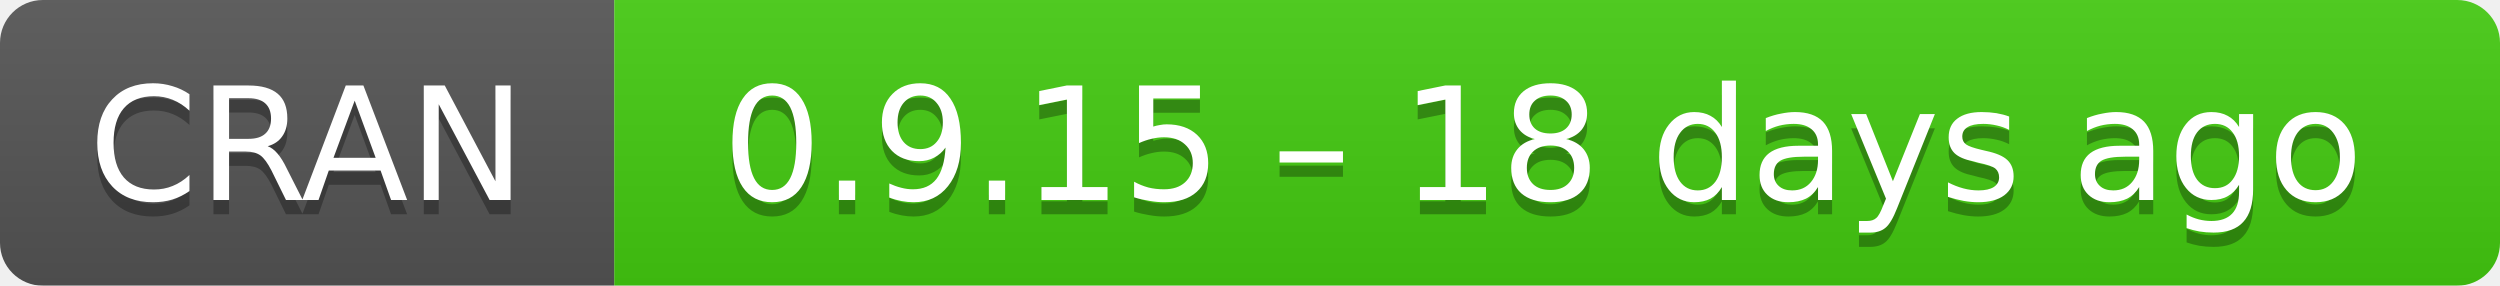
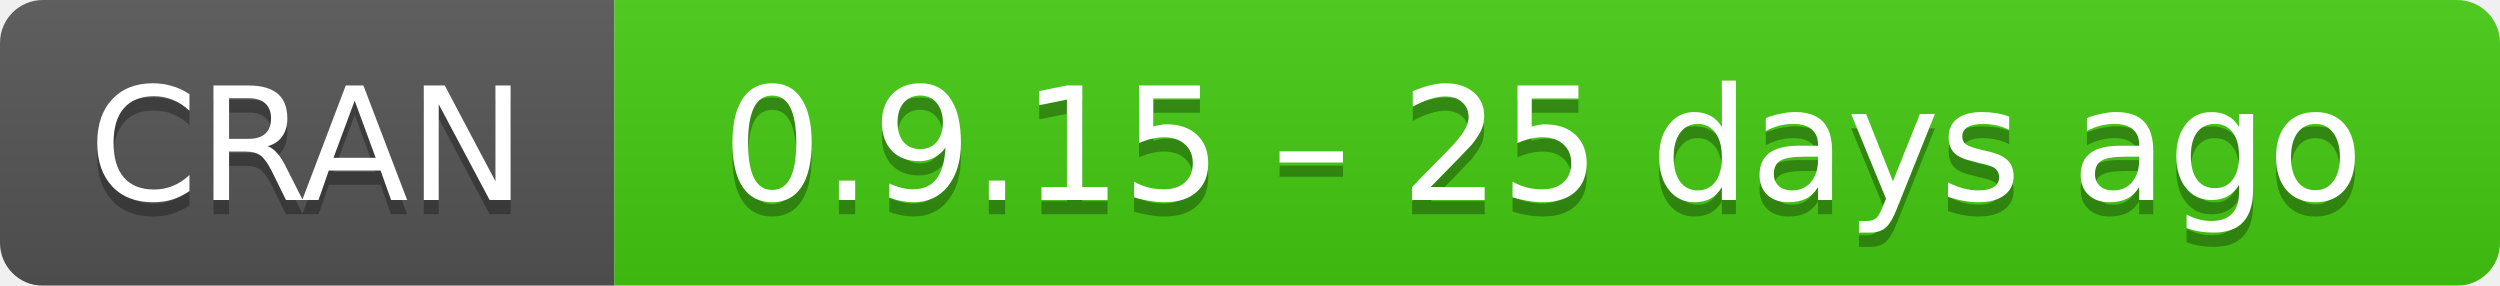
- <svg xmlns="http://www.w3.org/2000/svg" width="175" height="20" aria-label="CRAN 0.9.15 – 18 days ago">
+ <svg xmlns="http://www.w3.org/2000/svg" width="175" height="20" aria-label="CRAN 0.9.15 – 25 days ago">
  <linearGradient id="b" x2="0" y2="100%">
    <stop offset="0" stop-color="#bbb" stop-opacity=".1" />
    <stop offset="1" stop-opacity=".1" />
  </linearGradient>
  <mask id="a">
    <rect width="175" height="20" rx="3" fill="#fff" />
  </mask>
  <g mask="url(#a)">
    <path fill="#555" d="M0 0h43v20H0z" />
    <path fill="#4c1" d="M43 0h153v20H43z" />
    <path fill="url(#b)" d="M0 0h175v20H0z" />
  </g>
  <g fill="#fff" text-anchor="middle" font-family="DejaVu Sans,Verdana,Geneva,sans-serif" font-size="11">
    <text x="21.5" y="15" fill="#010101" fill-opacity=".3">
      CRAN
    </text>
    <text x="21.5" y="14">
      CRAN
    </text>
    <text x="108" y="15" fill="#010101" fill-opacity=".3">
-       0.9.15 – 18 days ago
+       0.9.15 – 25 days ago
    </text>
    <text x="108" y="14">
-       0.9.15 – 18 days ago
+       0.9.15 – 25 days ago
    </text>
  </g>
</svg>
